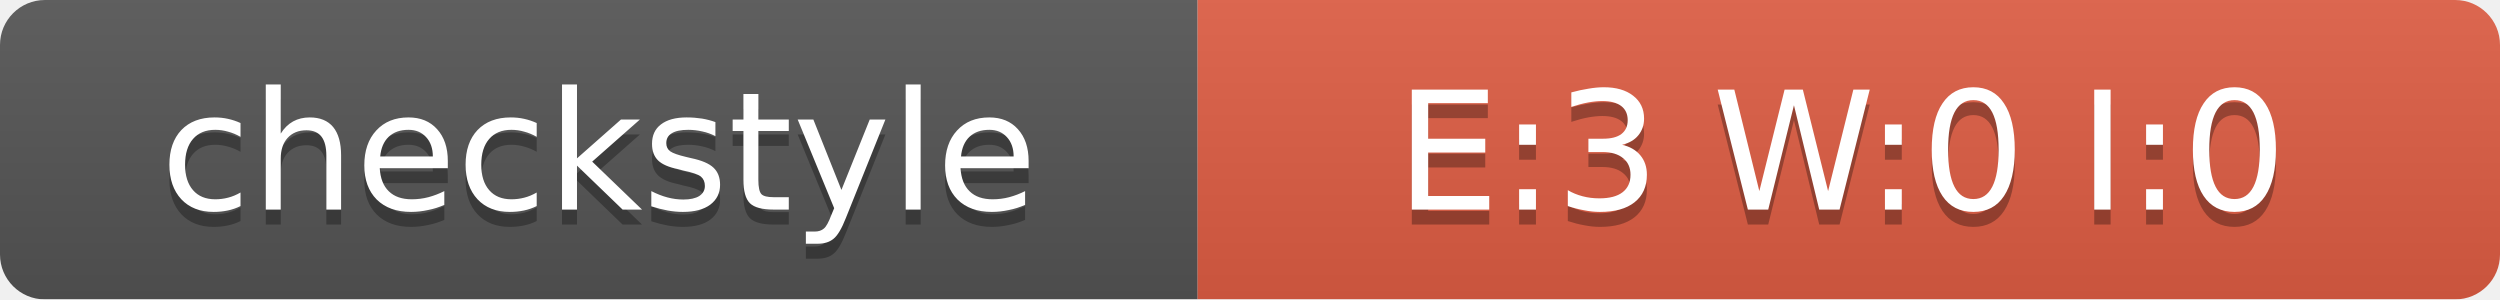
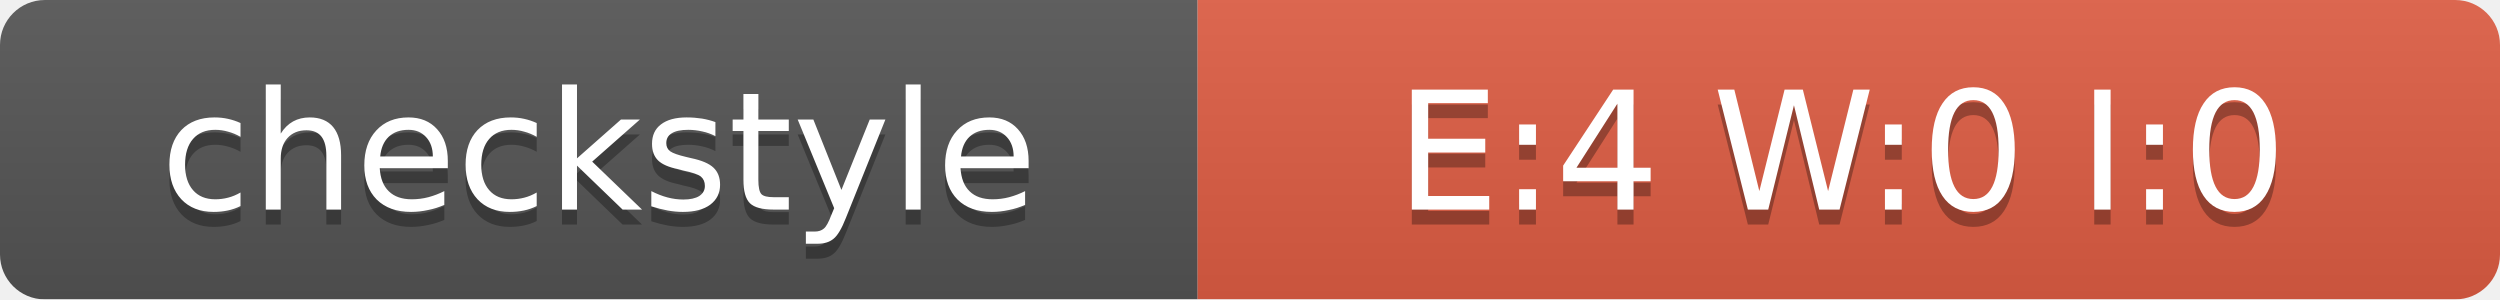
<svg xmlns="http://www.w3.org/2000/svg" width="167" height="20">
  <linearGradient id="smooth" x2="0" y2="100%">
    <stop offset="0" stop-color="#bbb" stop-opacity=".1" />
    <stop offset="1" stop-opacity=".1" />
  </linearGradient>
  <mask id="round">
    <rect width="167" height="20" rx="3" fill="#fff" />
  </mask>
  <g mask="url(#round)">
    <rect width="80" height="20" fill="#555" />
    <rect x="80" width="87" height="20" fill="#E05D44" />
    <rect width="167" height="20" fill="url(#smooth)" />
  </g>
  <g fill="#fff" text-anchor="middle" font-family="DejaVu Sans,Verdana,Geneva,sans-serif" font-size="11">
    <text x="40" y="15" fill="#010101" fill-opacity=".3">checkstyle</text>
    <text x="40" y="14">checkstyle</text>
-     <text x="123" y="15" fill="#010101" fill-opacity=".3">E:3 W:0 I:0</text>
-     <text x="123" y="14">E:3 W:0 I:0</text>
+     <text x="123" y="15" fill="#010101" fill-opacity=".3">E:4 W:0 I:0</text>
+     <text x="123" y="14">E:4 W:0 I:0</text>
  </g>
</svg>
